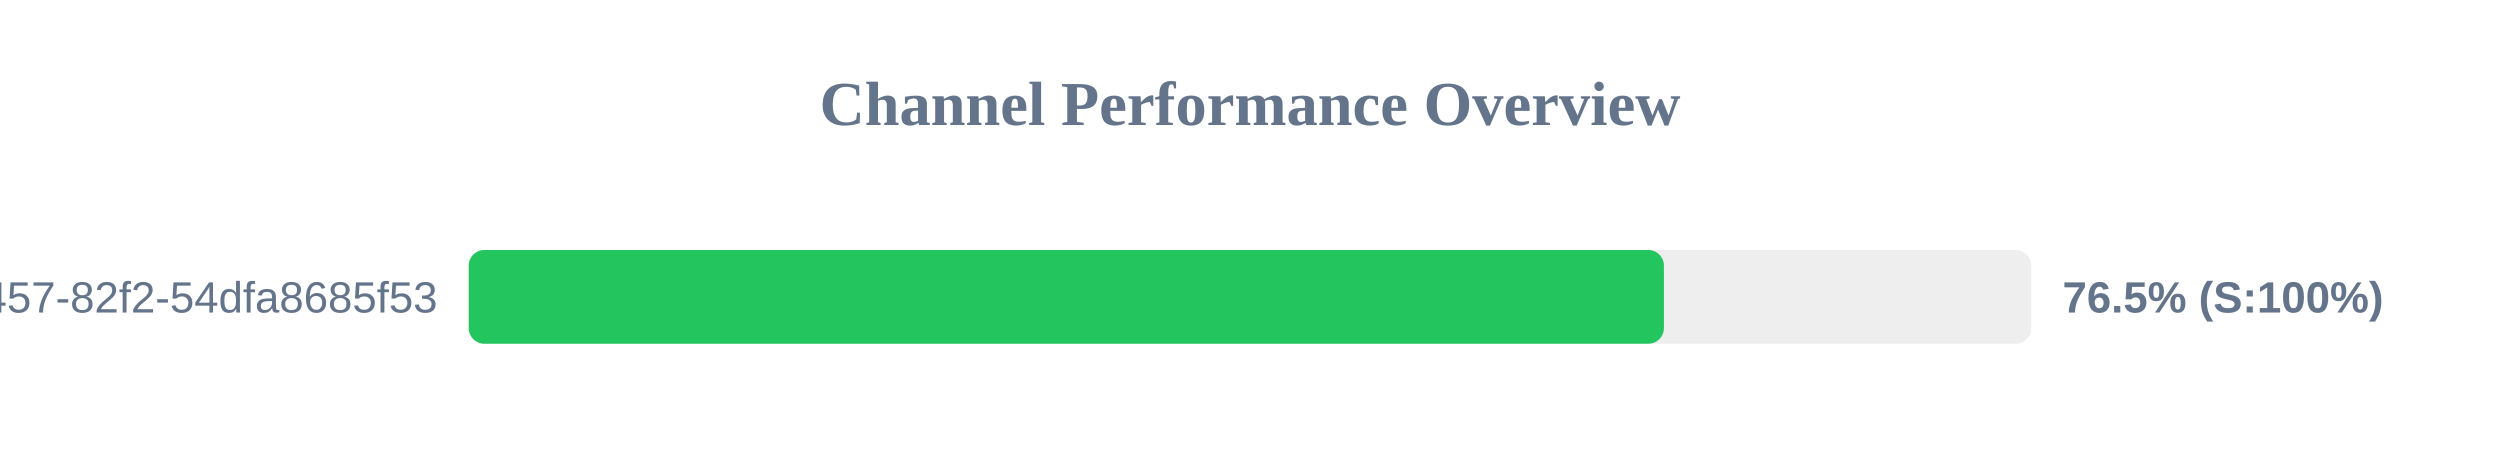
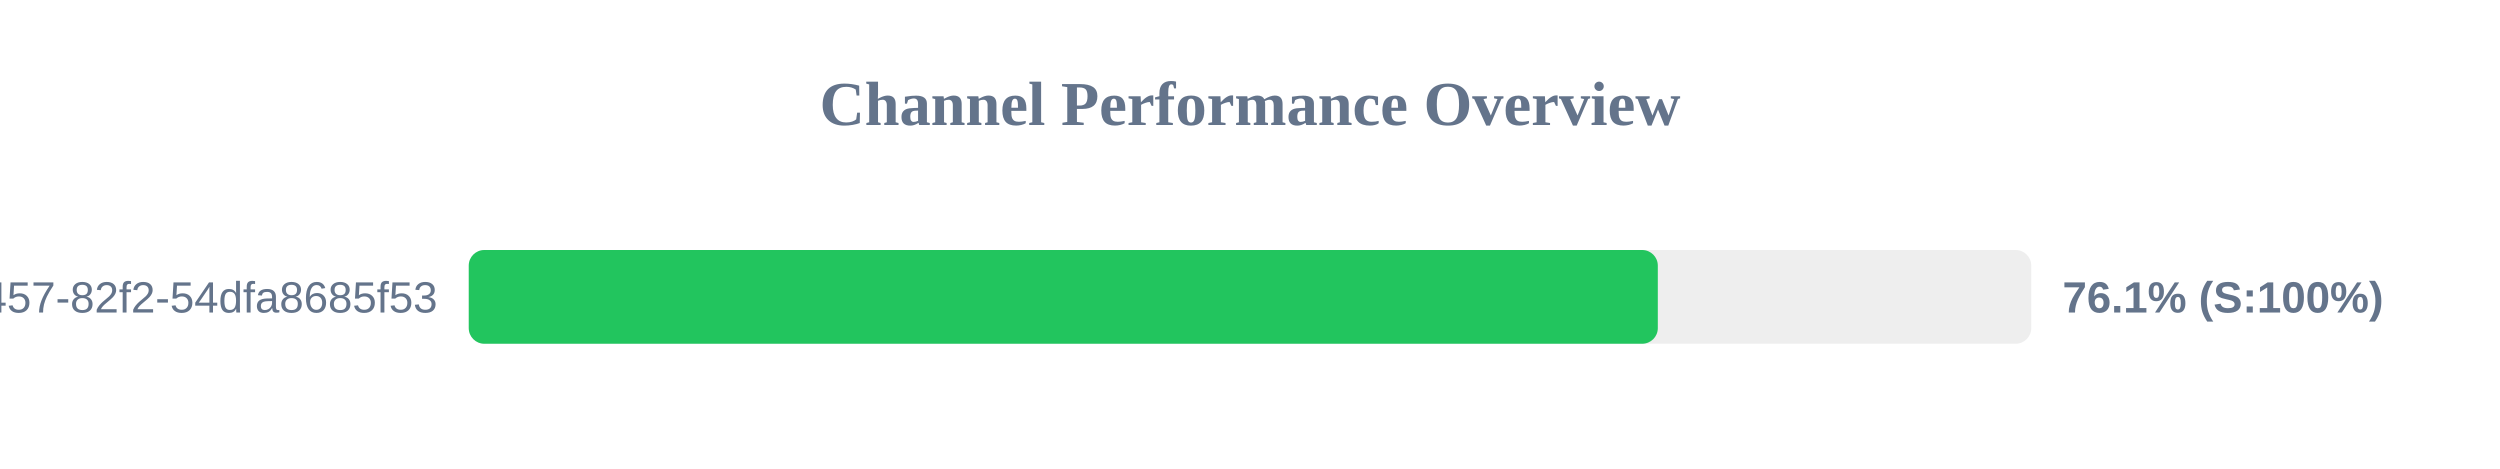
<svg xmlns="http://www.w3.org/2000/svg" width="800" height="150" version="1.1">
  <style>
        .row { font: 14px Arial; fill: #64748b; }
        .score { font: bold 14px Arial; fill: #64748b; }
    </style>
  <text x="400" y="40" text-anchor="middle" font-size="20px" font-weight="bold" fill="#64748b">Channel Performance Overview</text>
  <rect x="150" y="80" width="500" height="30" fill="#eee" rx="5" />
-   <rect x="150" y="80" width="382.45" height="30" fill="#22c55e" rx="5" />
+   <rect x="150" y="80" width="380.5" height="30" fill="#22c55e" rx="5" />
  <text x="140" y="100" text-anchor="end" class="row">?uuid=413c8b50-96bf-4457-82f2-54dfa8685f53</text>
-   <text x="660" y="100" text-anchor="start" class="score">76.5% (S:100%)</text>
+   <text x="660" y="100" text-anchor="start" class="score">76.1% (S:100%)</text>
</svg>
